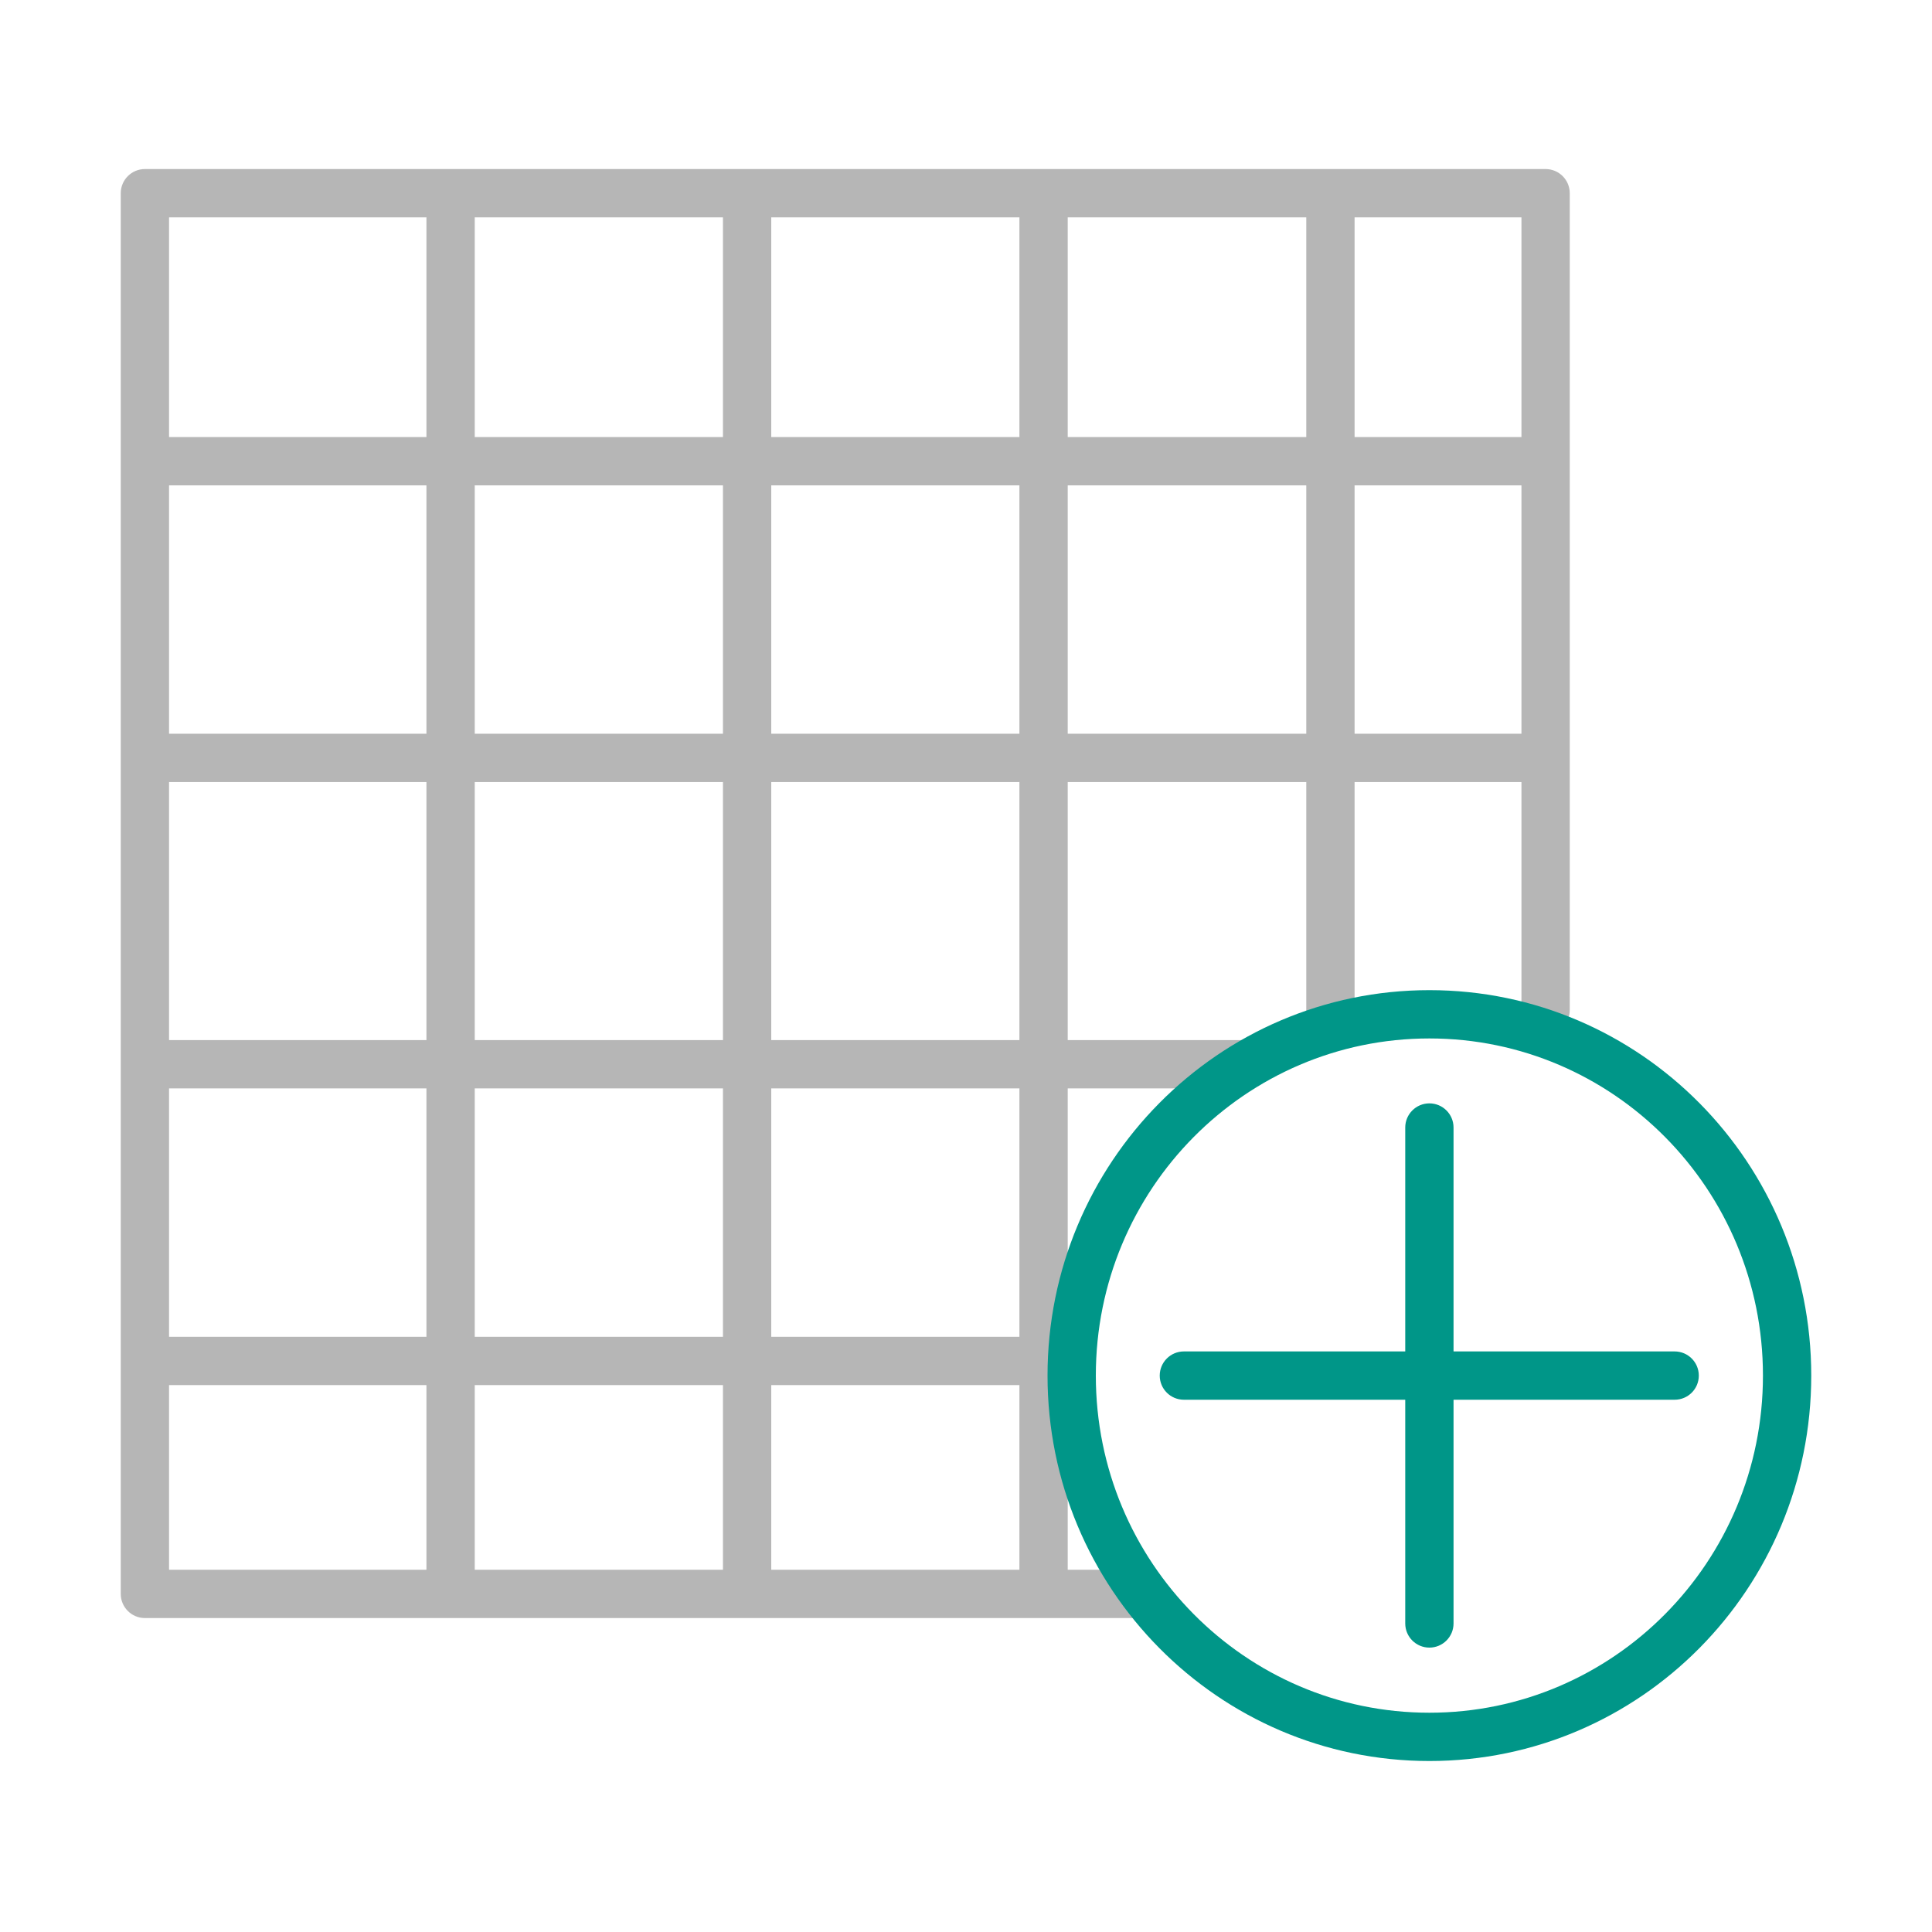
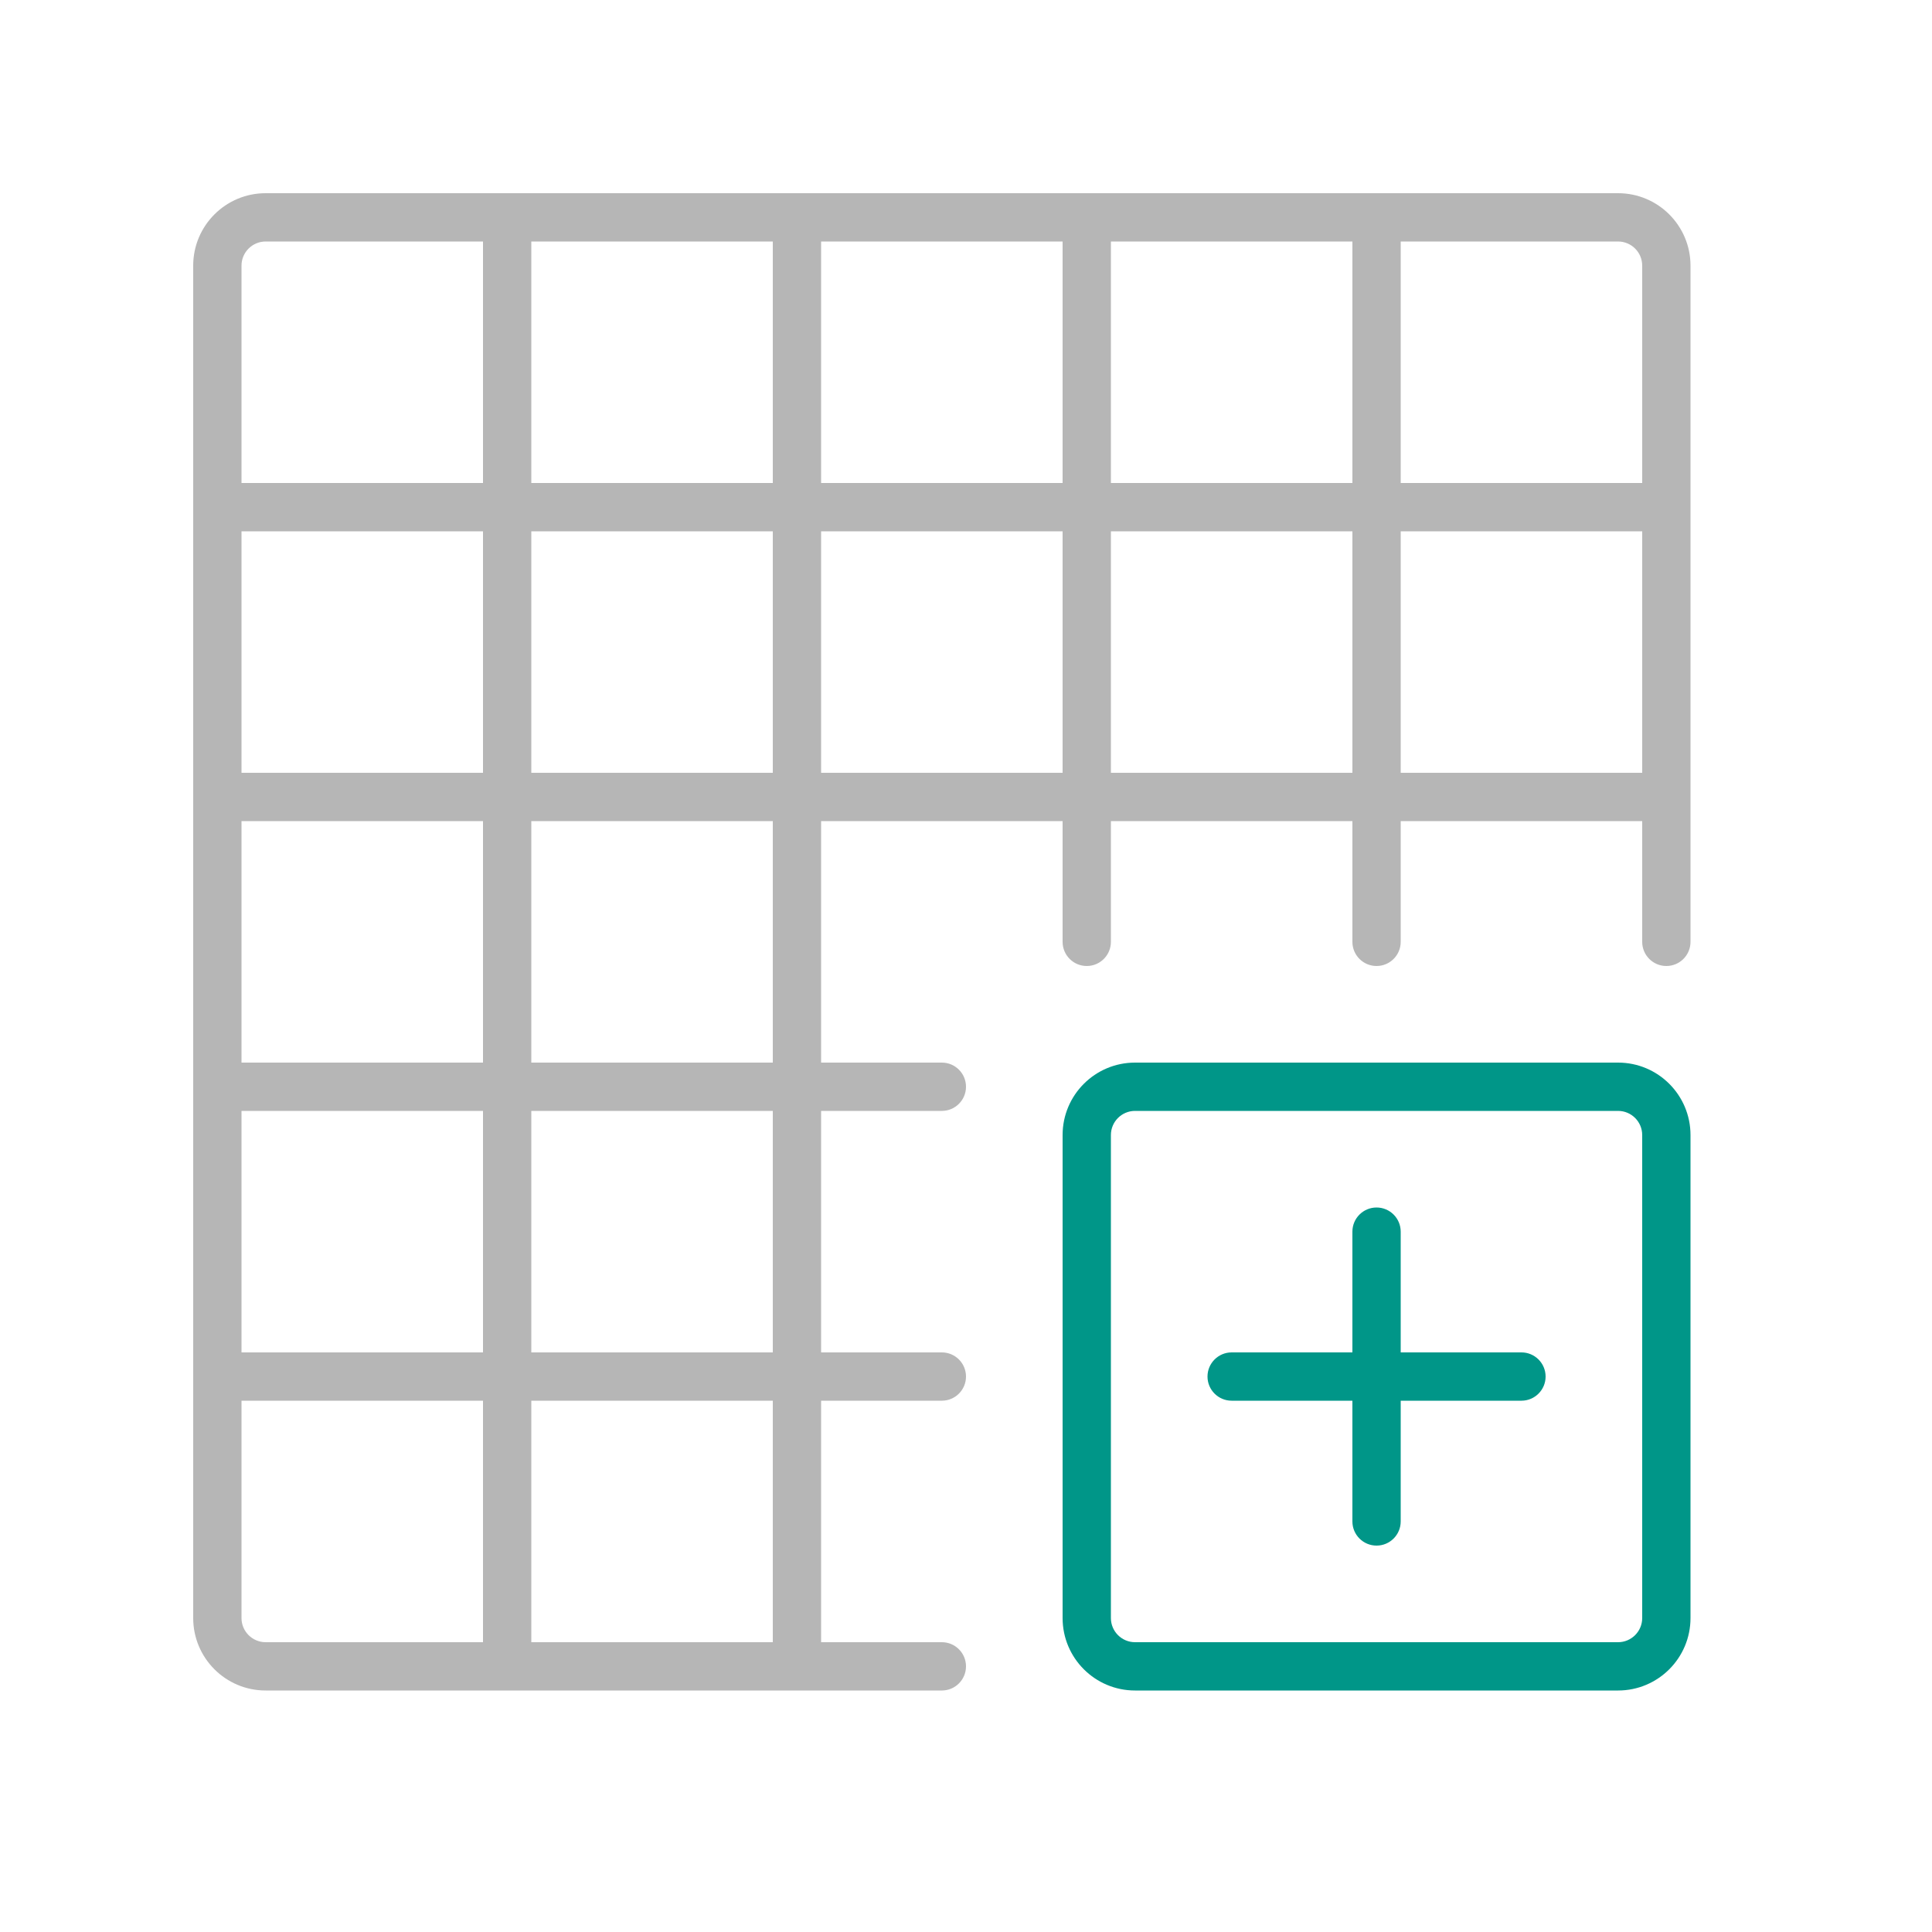
- <svg xmlns="http://www.w3.org/2000/svg" width="40" height="40" viewBox="0 0 40 40" fill="none">
-   <path fill-rule="evenodd" clip-rule="evenodd" d="M32 10.049H3V9.049H32V10.049Z" fill="#B6B6B6" />
-   <path fill-rule="evenodd" clip-rule="evenodd" d="M32 16.191H3V15.191H32V16.191Z" fill="#B6B6B6" />
-   <path fill-rule="evenodd" clip-rule="evenodd" d="M25.743 22.534H3V21.534H25.743V22.534Z" fill="#B6B6B6" />
-   <path fill-rule="evenodd" clip-rule="evenodd" d="M21.131 28.677L3 28.677L3 27.677L21.131 27.677L21.131 28.677Z" fill="#B6B6B6" />
-   <path fill-rule="evenodd" clip-rule="evenodd" d="M27.045 21.216L27.045 4L28.045 4L28.045 21.216L27.045 21.216Z" fill="#B6B6B6" />
-   <path fill-rule="evenodd" clip-rule="evenodd" d="M21.106 33L21.106 4L22.106 4L22.106 33L21.106 33Z" fill="#B6B6B6" />
-   <path fill-rule="evenodd" clip-rule="evenodd" d="M14.968 33L14.968 4L15.968 4L15.968 33L14.968 33Z" fill="#B6B6B6" />
-   <path fill-rule="evenodd" clip-rule="evenodd" d="M8.829 33L8.829 4L9.829 4L9.829 33L8.829 33Z" fill="#B6B6B6" />
-   <path fill-rule="evenodd" clip-rule="evenodd" d="M2.5 4C2.5 3.724 2.724 3.5 3 3.5H32C32.276 3.5 32.5 3.724 32.5 4V20.909C32.5 21.185 32.276 21.409 32 21.409C31.724 21.409 31.5 21.185 31.5 20.909V4.5H3.5V32.5H23.52C23.796 32.5 24.02 32.724 24.02 33C24.02 33.276 23.796 33.5 23.52 33.5H3C2.724 33.5 2.5 33.276 2.5 33V4Z" fill="#B6B6B6" />
-   <path fill-rule="evenodd" clip-rule="evenodd" d="M29.594 21.5C25.785 21.5 22.688 24.62 22.688 28.48C22.688 32.34 25.785 35.46 29.594 35.46C33.403 35.46 36.5 32.34 36.5 28.48C36.5 24.62 33.403 21.5 29.594 21.5ZM21.688 28.48C21.688 24.078 25.223 20.5 29.594 20.5C33.965 20.5 37.5 24.078 37.5 28.48C37.5 32.883 33.965 36.46 29.594 36.46C25.223 36.46 21.688 32.883 21.688 28.48Z" fill="#009688" />
-   <path fill-rule="evenodd" clip-rule="evenodd" d="M24.011 28.48C24.011 28.204 24.235 27.98 24.511 27.98H34.672C34.948 27.98 35.172 28.204 35.172 28.48C35.172 28.757 34.948 28.98 34.672 28.98H24.511C24.235 28.98 24.011 28.757 24.011 28.48Z" fill="#009688" />
-   <path fill-rule="evenodd" clip-rule="evenodd" d="M29.594 22.844C29.87 22.844 30.094 23.068 30.094 23.344V33.612C30.094 33.888 29.87 34.112 29.594 34.112C29.318 34.112 29.094 33.888 29.094 33.612V23.344C29.094 23.068 29.318 22.844 29.594 22.844Z" fill="#009688" />
+ <svg xmlns="http://www.w3.org/2000/svg" viewBox="0 0 40 40">
+   <path d="M33.5,4H5.5A1.5,1.5,0,0,0,4,5.5v28A1.5,1.5,0,0,0,5.5,35h14a.5.5,0,0,0,0-1H17V29h2.5a.5.5,0,0,0,0-1H17V23h2.5a.5.5,0,0,0,0-1H17V17h5v2.5a.5.5,0,0,0,1,0V17h5v2.5a.5.5,0,0,0,1,0V17h5v2.5a.5.5,0,0,0,1,0V5.5A1.5,1.5,0,0,0,33.5,4ZM34,5.5V10H29V5h4.5A.5.5,0,0,1,34,5.5ZM5,23h5v5H5Zm0-1V17h5v5Zm0-6V11h5v5Zm6-5h5v5H11Zm0-1V5h5v5Zm6-5h5v5H17Zm6,0h5v5H23ZM5.5,5H10v5H5V5.5A.5.5,0,0,1,5.5,5ZM5,33.5V29h5v5H5.5A.5.5,0,0,1,5,33.5ZM16,34H11V29h5Zm0-6H11V23h5Zm0-6H11V17h5Zm1-6V11h5v5Zm6,0V11h5v5Zm6,0V11h5v5Z" style="fill:#b6b6b6" />
+   <path d="M33.5,35h-10A1.5,1.5,0,0,1,22,33.5v-10A1.5,1.5,0,0,1,23.5,22h10A1.5,1.5,0,0,1,35,23.5v10A1.5,1.5,0,0,1,33.5,35Zm-10-12a.5.5,0,0,0-.5.5v10a.5.5,0,0,0,.5.5h10a.5.5,0,0,0,.5-.5v-10a.5.5,0,0,0-.5-.5Z" style="fill:#009688" />
+   <path d="M28.5,32a.5.5,0,0,1-.5-.5v-6a.5.5,0,0,1,1,0v6A.5.5,0,0,1,28.5,32Z" style="fill:#009688" />
+   <path d="M31.5,29h-6a.5.5,0,0,1,0-1h6a.5.5,0,0,1,0,1Z" style="fill:#009688" />
</svg>
